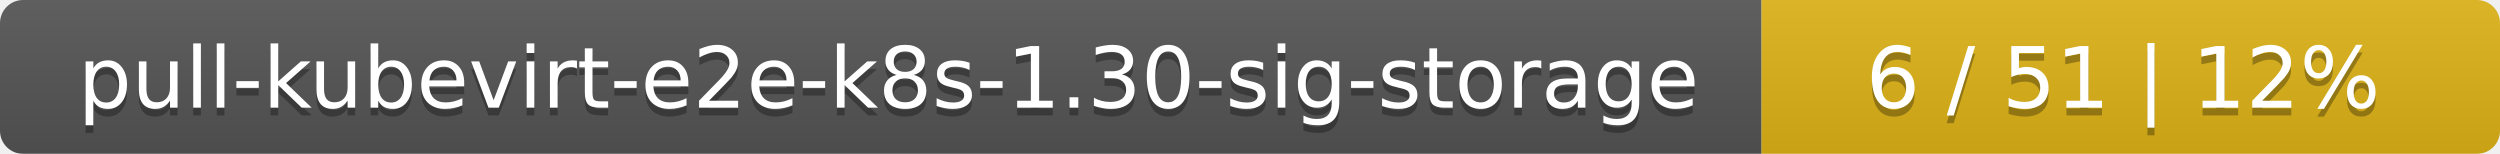
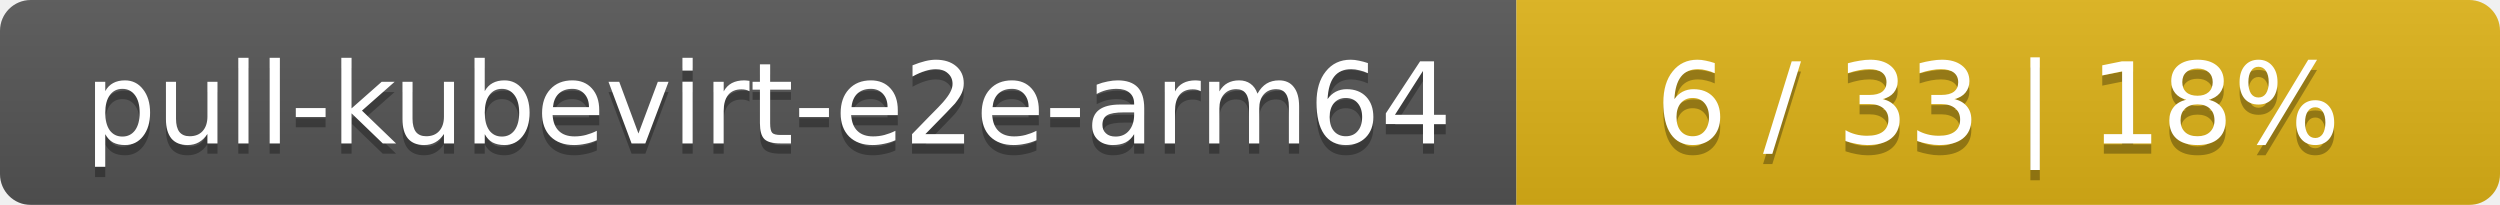
- <svg xmlns="http://www.w3.org/2000/svg" width="325" height="20">
+ <svg xmlns="http://www.w3.org/2000/svg" width="244" height="20">
  <linearGradient id="smooth" x2="0" y2="100%">
    <stop offset="0" stop-color="#bbb" stop-opacity=".1" />
    <stop offset="1" stop-opacity=".1" />
  </linearGradient>
  <mask id="round">
-     <rect width="325" height="20" rx="3" fill="#fff" />
+     <rect width="244" height="20" rx="3" fill="#fff" />
  </mask>
  <g mask="url(#round)">
-     <rect width="229" height="20" fill="#555" />
-     <rect x="229" width="96" height="20" fill="#dfb317" />
-     <rect width="325" height="20" fill="url(#smooth)" />
+     <rect width="148" height="20" fill="#555" />
+     <rect x="148" width="96" height="20" fill="#dfb317" />
+     <rect width="244" height="20" fill="url(#smooth)" />
  </g>
  <g fill="#fff" text-anchor="middle" font-family="DejaVu Sans,Verdana,Geneva,sans-serif" font-size="11">
-     <text x="115.5" y="15" fill="#010101" fill-opacity=".3">pull-kubevirt-e2e-k8s-1.30-sig-storage</text>
-     <text x="115.5" y="14">pull-kubevirt-e2e-k8s-1.30-sig-storage</text>
-     <text x="276" y="15" fill="#010101" fill-opacity=".3">6 / 51    |    12%</text>
-     <text x="276" y="14">6 / 51    |    12%</text>
+     <text x="75" y="15" fill="#010101" fill-opacity=".3">pull-kubevirt-e2e-arm64</text>
+     <text x="75" y="14">pull-kubevirt-e2e-arm64</text>
+     <text x="195" y="15" fill="#010101" fill-opacity=".3">6 / 33    |    18%</text>
+     <text x="195" y="14">6 / 33    |    18%</text>
  </g>
</svg>
